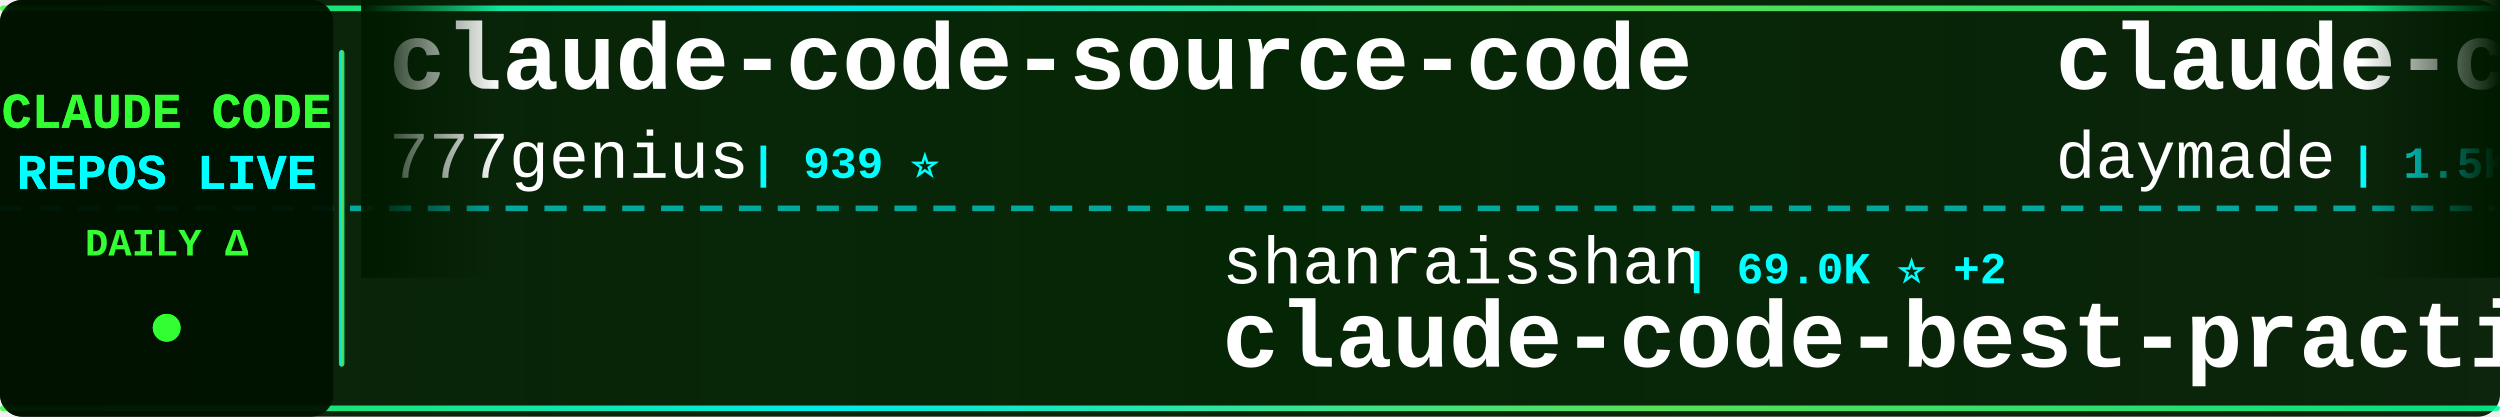
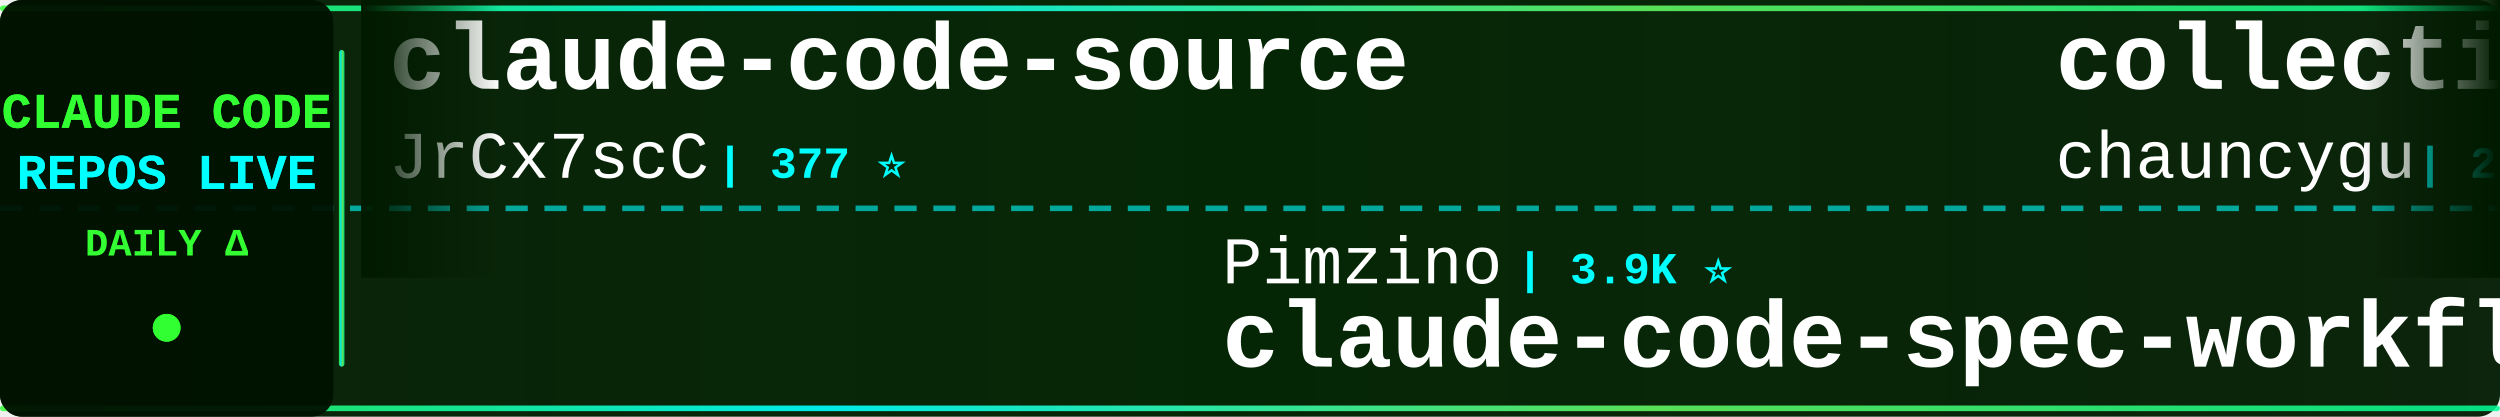
<svg xmlns="http://www.w3.org/2000/svg" width="900" height="150">
  <defs>
    <linearGradient id="tickerBg" x1="0%" y1="0%" x2="100%" y2="0%">
      <stop offset="0%" style="stop-color:#001a00;stop-opacity:0.95" />
      <stop offset="50%" style="stop-color:#002200;stop-opacity:0.98" />
      <stop offset="100%" style="stop-color:#001a00;stop-opacity:0.95" />
    </linearGradient>
    <linearGradient id="borderGrad" x1="0%" y1="0%" x2="100%" y2="0%">
      <stop offset="0%" style="stop-color:#33ff33;stop-opacity:0.85">
        <animate attributeName="stop-opacity" values="0.85;1;0.85" dur="2s" repeatCount="indefinite" />
      </stop>
      <stop offset="33%" style="stop-color:#00ffff;stop-opacity:0.9">
        <animate attributeName="stop-opacity" values="0.9;1;0.9" dur="2.2s" repeatCount="indefinite" />
      </stop>
      <stop offset="66%" style="stop-color:#66ff66;stop-opacity:0.85">
        <animate attributeName="stop-opacity" values="0.85;1;0.85" dur="1.8s" repeatCount="indefinite" />
      </stop>
      <stop offset="100%" style="stop-color:#00ff99;stop-opacity:0.85">
        <animate attributeName="stop-opacity" values="0.85;1;0.85" dur="2s" repeatCount="indefinite" />
      </stop>
    </linearGradient>
    <filter id="textGlow">
      <feGaussianBlur stdDeviation="0.1" result="coloredBlur" />
      <feMerge>
        <feMergeNode in="coloredBlur" />
        <feMergeNode in="SourceGraphic" />
      </feMerge>
    </filter>
    <filter id="metricGlow">
      <feGaussianBlur stdDeviation="0.2" result="coloredBlur" />
      <feMerge>
        <feMergeNode in="coloredBlur" />
        <feMergeNode in="SourceGraphic" />
      </feMerge>
    </filter>
    <linearGradient id="leftFade" x1="0%" y1="0%" x2="100%" y2="0%">
      <stop offset="0%" style="stop-color:#001a00;stop-opacity:1" />
      <stop offset="100%" style="stop-color:#001a00;stop-opacity:0" />
    </linearGradient>
    <linearGradient id="rightFade" x1="0%" y1="0%" x2="100%" y2="0%">
      <stop offset="0%" style="stop-color:#001a00;stop-opacity:0" />
      <stop offset="100%" style="stop-color:#001a00;stop-opacity:1" />
    </linearGradient>
  </defs>
  <rect width="900" height="150" fill="url(#tickerBg)" rx="8" />
  <rect x="0" y="2" width="900" height="2" fill="url(#borderGrad)" rx="1" />
  <rect x="0" y="146" width="900" height="2" fill="url(#borderGrad)" rx="1" />
  <line x1="0" y1="75" x2="900" y2="75" stroke="#00ffff" stroke-width="2" stroke-dasharray="8 6" opacity="0.6" />
  <rect x="0" y="0" width="120" height="150" fill="#001100" opacity="0.95" rx="8" />
  <text x="60" y="46" font-family="'Courier New', monospace" font-size="18" font-weight="bold" fill="#33ff33" text-anchor="middle" filter="url(#textGlow)">
    CLAUDE CODE
  </text>
  <text x="60" y="68" font-family="'Courier New', monospace" font-size="18" font-weight="bold" fill="#00ffff" text-anchor="middle" filter="url(#textGlow)">
    REPOS LIVE
  </text>
  <text x="60" y="92" font-family="'Courier New', monospace" font-size="14" font-weight="bold" fill="#33ff33" text-anchor="middle">
    DAILY Δ
  </text>
  <circle cx="60" cy="118" r="5" fill="#33ff33" filter="url(#metricGlow)">
    <animate attributeName="r" values="4;6;4" dur="1.5s" repeatCount="indefinite" />
    <animate attributeName="opacity" values="0.6;1;0.6" dur="1.5s" repeatCount="indefinite" />
  </circle>
  <rect x="122" y="18" width="2" height="114" fill="url(#borderGrad)" rx="1" />
  <clipPath id="tickerClip">
    <rect x="130" y="0" width="770" height="150" />
  </clipPath>
  <g clip-path="url(#tickerClip)">
    <g id="tickerItems">
      <animateTransform attributeName="transform" attributeType="XML" type="translate" from="0 0" to="-3000 0" dur="54s" repeatCount="indefinite" />
      <g transform="translate(0, 0)">
-         <text x="140" y="32" font-family="'Courier New', monospace" font-size="34" font-weight="bold" fill="#ffffff">claude-code-source-code</text>
-         <text x="140" y="64" font-family="'Courier New', monospace" font-size="24" font-weight="normal" fill="#ffffff" opacity="1.0">777genius</text>
-         <text x="270" y="64" font-family="'Courier New', monospace" font-size="16" font-weight="bold" fill="#00ffff"> | 939 ⭐</text>
-       </g>
-       <g transform="translate(300, 0)">
-         <text x="140" y="102" font-family="'Courier New', monospace" font-size="24" font-weight="normal" fill="#ffffff" opacity="1.0">shanraisshan</text>
-         <text x="306" y="102" font-family="'Courier New', monospace" font-size="16" font-weight="bold" fill="#00ffff"> | 69.0K ⭐ +2</text>
-         <text x="140" y="132" font-family="'Courier New', monospace" font-size="34" font-weight="bold" fill="#ffffff">claude-code-best-practic...</text>
-       </g>
-       <g transform="translate(600, 0)">
-         <text x="140" y="32" font-family="'Courier New', monospace" font-size="34" font-weight="bold" fill="#ffffff">claude-code-skills</text>
-         <text x="140" y="64" font-family="'Courier New', monospace" font-size="24" font-weight="normal" fill="#ffffff" opacity="1.0">daymade</text>
-         <text x="246" y="64" font-family="'Courier New', monospace" font-size="16" font-weight="bold" fill="#00ffff"> | 1.5K ⭐ +1</text>
-       </g>
-       <g transform="translate(900, 0)">
-         <text x="140" y="102" font-family="'Courier New', monospace" font-size="24" font-weight="normal" fill="#ffffff" opacity="1.0">disler</text>
-         <text x="234" y="102" font-family="'Courier New', monospace" font-size="16" font-weight="bold" fill="#00ffff"> | 4.0K ⭐</text>
-         <text x="140" y="132" font-family="'Courier New', monospace" font-size="34" font-weight="bold" fill="#ffffff">claude-code-hooks-master...</text>
-       </g>
-       <g transform="translate(1200, 0)">
-         <text x="140" y="32" font-family="'Courier New', monospace" font-size="34" font-weight="bold" fill="#ffffff">ClaudeCode</text>
-         <text x="140" y="64" font-family="'Courier New', monospace" font-size="24" font-weight="normal" fill="#ffffff" opacity="1.0">guanshan</text>
-         <text x="258" y="64" font-family="'Courier New', monospace" font-size="16" font-weight="bold" fill="#00ffff"> | 61 ⭐</text>
-       </g>
-       <g transform="translate(1500, 0)">
-         <text x="140" y="102" font-family="'Courier New', monospace" font-size="24" font-weight="normal" fill="#ffffff" opacity="1.0">anthropics</text>
-         <text x="282" y="102" font-family="'Courier New', monospace" font-size="16" font-weight="bold" fill="#00ffff"> | 9.9K ⭐ +2</text>
-         <text x="140" y="132" font-family="'Courier New', monospace" font-size="34" font-weight="bold" fill="#ffffff">claude-code-action</text>
-       </g>
-       <g transform="translate(1800, 0)">
-         <text x="140" y="32" font-family="'Courier New', monospace" font-size="34" font-weight="bold" fill="#ffffff">claude-code-local</text>
-         <text x="140" y="64" font-family="'Courier New', monospace" font-size="24" font-weight="normal" fill="#ffffff" opacity="1.0">nicedreamzapp</text>
-         <text x="318" y="64" font-family="'Courier New', monospace" font-size="16" font-weight="bold" fill="#00ffff"> | 3.5K ⭐</text>
-       </g>
-       <g transform="translate(2100, 0)">
-         <text x="140" y="102" font-family="'Courier New', monospace" font-size="24" font-weight="normal" fill="#ffffff" opacity="1.0">mrpaidsocial</text>
-         <text x="306" y="102" font-family="'Courier New', monospace" font-size="16" font-weight="bold" fill="#00ffff"> | 1.7K ⭐</text>
-         <text x="140" y="132" font-family="'Courier New', monospace" font-size="34" font-weight="bold" fill="#ffffff">arcads-claude-code-mrpai...</text>
-       </g>
-       <g transform="translate(2400, 0)">
        <text x="140" y="32" font-family="'Courier New', monospace" font-size="34" font-weight="bold" fill="#ffffff">claude-code-source</text>
        <text x="140" y="64" font-family="'Courier New', monospace" font-size="24" font-weight="normal" fill="#ffffff" opacity="1.0">JrCx7scC</text>
        <text x="258" y="64" font-family="'Courier New', monospace" font-size="16" font-weight="bold" fill="#00ffff"> | 377 ⭐</text>
      </g>
-       <g transform="translate(2700, 0)">
+       <g transform="translate(300, 0)">
+         <text x="140" y="102" font-family="'Courier New', monospace" font-size="24" font-weight="normal" fill="#ffffff" opacity="1.0">Pimzino</text>
+         <text x="246" y="102" font-family="'Courier New', monospace" font-size="16" font-weight="bold" fill="#00ffff"> | 3.9K ⭐</text>
+         <text x="140" y="132" font-family="'Courier New', monospace" font-size="34" font-weight="bold" fill="#ffffff">claude-code-spec-workflo...</text>
+       </g>
+       <g transform="translate(600, 0)">
+         <text x="140" y="32" font-family="'Courier New', monospace" font-size="34" font-weight="bold" fill="#ffffff">collection-claude-code-s...</text>
+         <text x="140" y="64" font-family="'Courier New', monospace" font-size="24" font-weight="normal" fill="#ffffff" opacity="1.0">chauncygu</text>
+         <text x="270" y="64" font-family="'Courier New', monospace" font-size="16" font-weight="bold" fill="#00ffff"> | 2.9K ⭐</text>
+       </g>
+       <g transform="translate(900, 0)">
        <text x="140" y="102" font-family="'Courier New', monospace" font-size="24" font-weight="normal" fill="#ffffff" opacity="1.0">hangsman</text>
        <text x="258" y="102" font-family="'Courier New', monospace" font-size="16" font-weight="bold" fill="#00ffff"> | 800 ⭐</text>
        <text x="140" y="132" font-family="'Courier New', monospace" font-size="34" font-weight="bold" fill="#ffffff">claude-code-source</text>
      </g>
+       <g transform="translate(1200, 0)">
+         <text x="140" y="32" font-family="'Courier New', monospace" font-size="34" font-weight="bold" fill="#ffffff">claude-code-hooks-master...</text>
+         <text x="140" y="64" font-family="'Courier New', monospace" font-size="24" font-weight="normal" fill="#ffffff" opacity="1.0">disler</text>
+         <text x="234" y="64" font-family="'Courier New', monospace" font-size="16" font-weight="bold" fill="#00ffff"> | 4.0K ⭐</text>
+       </g>
+       <g transform="translate(1500, 0)">
+         <text x="140" y="102" font-family="'Courier New', monospace" font-size="24" font-weight="normal" fill="#ffffff" opacity="1.0">zstmfhy</text>
+         <text x="246" y="102" font-family="'Courier New', monospace" font-size="16" font-weight="bold" fill="#00ffff"> | 188 ⭐</text>
+         <text x="140" y="132" font-family="'Courier New', monospace" font-size="34" font-weight="bold" fill="#ffffff">Claude-code</text>
+       </g>
+       <g transform="translate(1800, 0)">
+         <text x="140" y="32" font-family="'Courier New', monospace" font-size="34" font-weight="bold" fill="#ffffff">Open-ClaudeCode</text>
+         <text x="140" y="64" font-family="'Courier New', monospace" font-size="24" font-weight="normal" fill="#ffffff" opacity="1.0">LING71671</text>
+         <text x="270" y="64" font-family="'Courier New', monospace" font-size="16" font-weight="bold" fill="#00ffff"> | 988 ⭐</text>
+       </g>
+       <g transform="translate(2100, 0)">
+         <text x="140" y="102" font-family="'Courier New', monospace" font-size="24" font-weight="normal" fill="#ffffff" opacity="1.0">feiskyer</text>
+         <text x="258" y="102" font-family="'Courier New', monospace" font-size="16" font-weight="bold" fill="#00ffff"> | 1.7K ⭐</text>
+         <text x="140" y="132" font-family="'Courier New', monospace" font-size="34" font-weight="bold" fill="#ffffff">claude-code-settings</text>
+       </g>
+       <g transform="translate(2400, 0)">
+         <text x="140" y="32" font-family="'Courier New', monospace" font-size="34" font-weight="bold" fill="#ffffff">ClaudeCodeAgents</text>
+         <text x="140" y="64" font-family="'Courier New', monospace" font-size="24" font-weight="normal" fill="#ffffff" opacity="1.0">darcyegb</text>
+         <text x="258" y="64" font-family="'Courier New', monospace" font-size="16" font-weight="bold" fill="#00ffff"> | 780 ⭐</text>
+       </g>
+       <g transform="translate(2700, 0)">
+         <text x="140" y="102" font-family="'Courier New', monospace" font-size="24" font-weight="normal" fill="#ffffff" opacity="1.0">disler</text>
+         <text x="234" y="102" font-family="'Courier New', monospace" font-size="16" font-weight="bold" fill="#00ffff"> | 1.7K ⭐ +1</text>
+         <text x="140" y="132" font-family="'Courier New', monospace" font-size="34" font-weight="bold" fill="#ffffff">pi-vs-claude-code</text>
+       </g>
      <g transform="translate(3000, 0)">
-         <text x="140" y="32" font-family="'Courier New', monospace" font-size="34" font-weight="bold" fill="#ffffff">claude-code-source-code</text>
-         <text x="140" y="64" font-family="'Courier New', monospace" font-size="24" font-weight="normal" fill="#ffffff" opacity="1.0">777genius</text>
-         <text x="270" y="64" font-family="'Courier New', monospace" font-size="16" font-weight="bold" fill="#00ffff"> | 939 ⭐</text>
+         <text x="140" y="32" font-family="'Courier New', monospace" font-size="34" font-weight="bold" fill="#ffffff">claude-code-source</text>
+         <text x="140" y="64" font-family="'Courier New', monospace" font-size="24" font-weight="normal" fill="#ffffff" opacity="1.0">JrCx7scC</text>
+         <text x="258" y="64" font-family="'Courier New', monospace" font-size="16" font-weight="bold" fill="#00ffff"> | 377 ⭐</text>
      </g>
      <g transform="translate(3300, 0)">
-         <text x="140" y="102" font-family="'Courier New', monospace" font-size="24" font-weight="normal" fill="#ffffff" opacity="1.0">shanraisshan</text>
-         <text x="306" y="102" font-family="'Courier New', monospace" font-size="16" font-weight="bold" fill="#00ffff"> | 69.0K ⭐ +2</text>
-         <text x="140" y="132" font-family="'Courier New', monospace" font-size="34" font-weight="bold" fill="#ffffff">claude-code-best-practic...</text>
+         <text x="140" y="102" font-family="'Courier New', monospace" font-size="24" font-weight="normal" fill="#ffffff" opacity="1.0">Pimzino</text>
+         <text x="246" y="102" font-family="'Courier New', monospace" font-size="16" font-weight="bold" fill="#00ffff"> | 3.9K ⭐</text>
+         <text x="140" y="132" font-family="'Courier New', monospace" font-size="34" font-weight="bold" fill="#ffffff">claude-code-spec-workflo...</text>
      </g>
      <g transform="translate(3600, 0)">
-         <text x="140" y="32" font-family="'Courier New', monospace" font-size="34" font-weight="bold" fill="#ffffff">claude-code-skills</text>
-         <text x="140" y="64" font-family="'Courier New', monospace" font-size="24" font-weight="normal" fill="#ffffff" opacity="1.0">daymade</text>
-         <text x="246" y="64" font-family="'Courier New', monospace" font-size="16" font-weight="bold" fill="#00ffff"> | 1.5K ⭐ +1</text>
+         <text x="140" y="32" font-family="'Courier New', monospace" font-size="34" font-weight="bold" fill="#ffffff">collection-claude-code-s...</text>
+         <text x="140" y="64" font-family="'Courier New', monospace" font-size="24" font-weight="normal" fill="#ffffff" opacity="1.0">chauncygu</text>
+         <text x="270" y="64" font-family="'Courier New', monospace" font-size="16" font-weight="bold" fill="#00ffff"> | 2.9K ⭐</text>
      </g>
      <g transform="translate(3900, 0)">
-         <text x="140" y="102" font-family="'Courier New', monospace" font-size="24" font-weight="normal" fill="#ffffff" opacity="1.0">disler</text>
-         <text x="234" y="102" font-family="'Courier New', monospace" font-size="16" font-weight="bold" fill="#00ffff"> | 4.0K ⭐</text>
-         <text x="140" y="132" font-family="'Courier New', monospace" font-size="34" font-weight="bold" fill="#ffffff">claude-code-hooks-master...</text>
+         <text x="140" y="102" font-family="'Courier New', monospace" font-size="24" font-weight="normal" fill="#ffffff" opacity="1.0">hangsman</text>
+         <text x="258" y="102" font-family="'Courier New', monospace" font-size="16" font-weight="bold" fill="#00ffff"> | 800 ⭐</text>
+         <text x="140" y="132" font-family="'Courier New', monospace" font-size="34" font-weight="bold" fill="#ffffff">claude-code-source</text>
      </g>
    </g>
  </g>
  <rect x="130" y="0" width="50" height="100" fill="url(#leftFade)" />
  <rect x="850" y="0" width="50" height="100" fill="url(#rightFade)" />
</svg>
